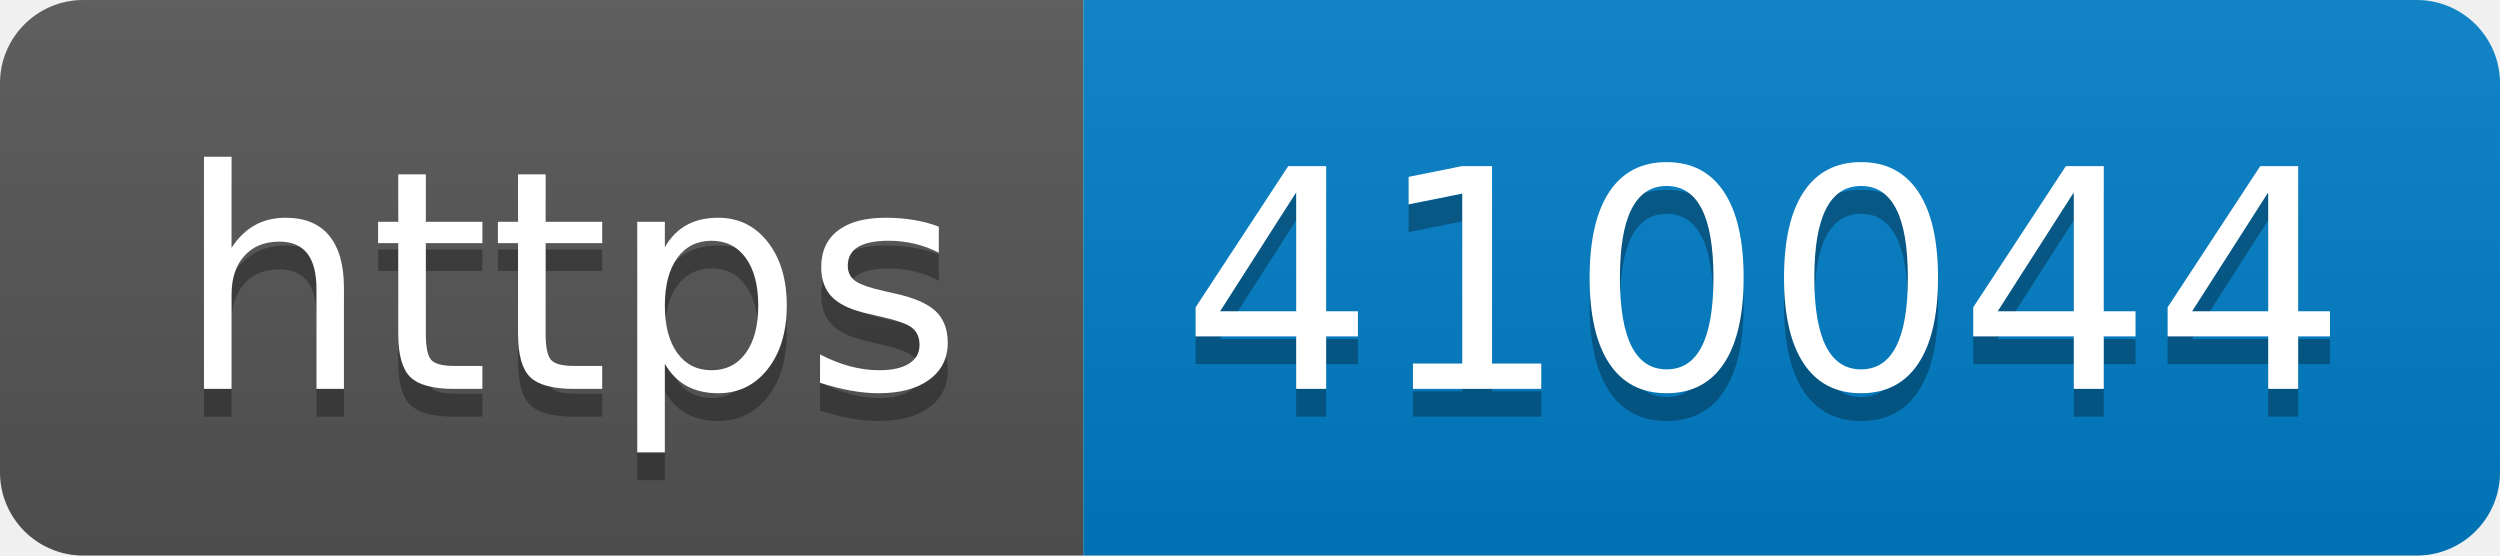
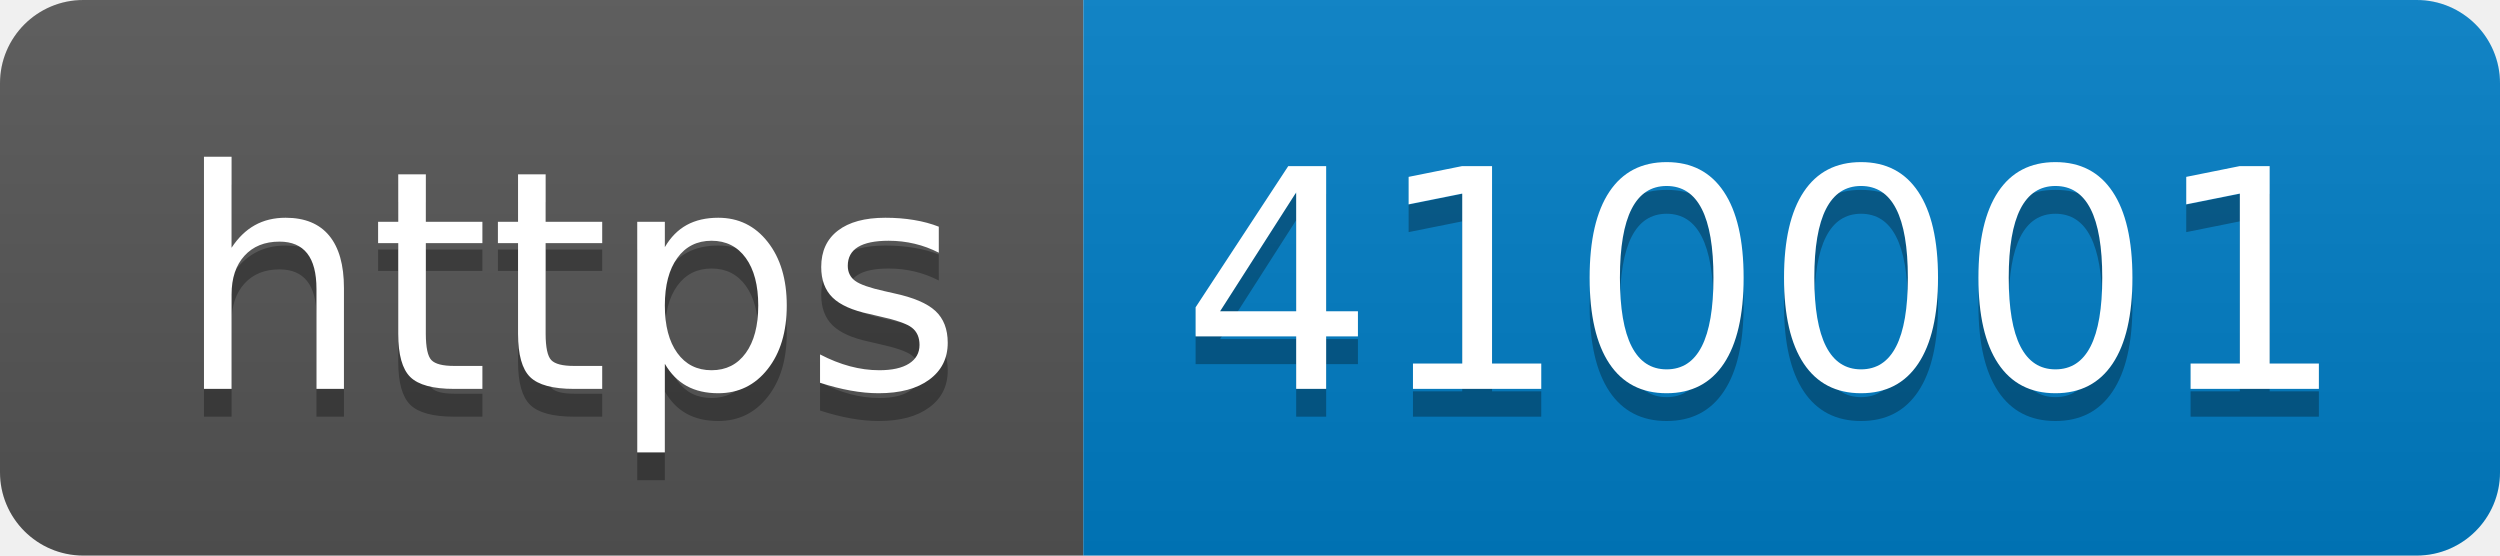
- <svg xmlns="http://www.w3.org/2000/svg" width="90" height="20" role="img" aria-label="https: 410044">
+ <svg xmlns="http://www.w3.org/2000/svg" width="90" height="20" role="img" aria-label="https: 410001">
  <linearGradient id="s" x2="0" y2="100%">
    <stop offset="0" stop-color="#bbb" stop-opacity=".1" />
    <stop offset="1" stop-opacity=".1" />
  </linearGradient>
  <clipPath id="r">
    <rect width="90" height="20" rx="3" fill="#fff" />
  </clipPath>
  <g clip-path="url(#r)">
    <rect width="39" height="20" fill="#555" />
    <rect x="39" width="51" height="20" fill="#007ec6" />
    <rect width="90" height="20" fill="url(#s)" />
  </g>
  <g fill="#fff" text-anchor="middle" font-family="Verdana,Geneva,DejaVu Sans,sans-serif" text-rendering="geometricPrecision" font-size="110">
    <text aria-hidden="true" x="205" y="150" fill="#010101" fill-opacity=".3" transform="scale(.1)" textLength="290">https</text>
    <text x="205" y="140" transform="scale(.1)" fill="#fff" textLength="290">https</text>
-     <text aria-hidden="true" x="635" y="150" fill="#010101" fill-opacity=".3" transform="scale(.1)" textLength="410">410044</text>
-     <text x="635" y="140" transform="scale(.1)" fill="#fff" textLength="410">410044</text>
+     <text aria-hidden="true" x="635" y="150" fill="#010101" fill-opacity=".3" transform="scale(.1)" textLength="410">410001</text>
+     <text x="635" y="140" transform="scale(.1)" fill="#fff" textLength="410">410001</text>
  </g>
</svg>
